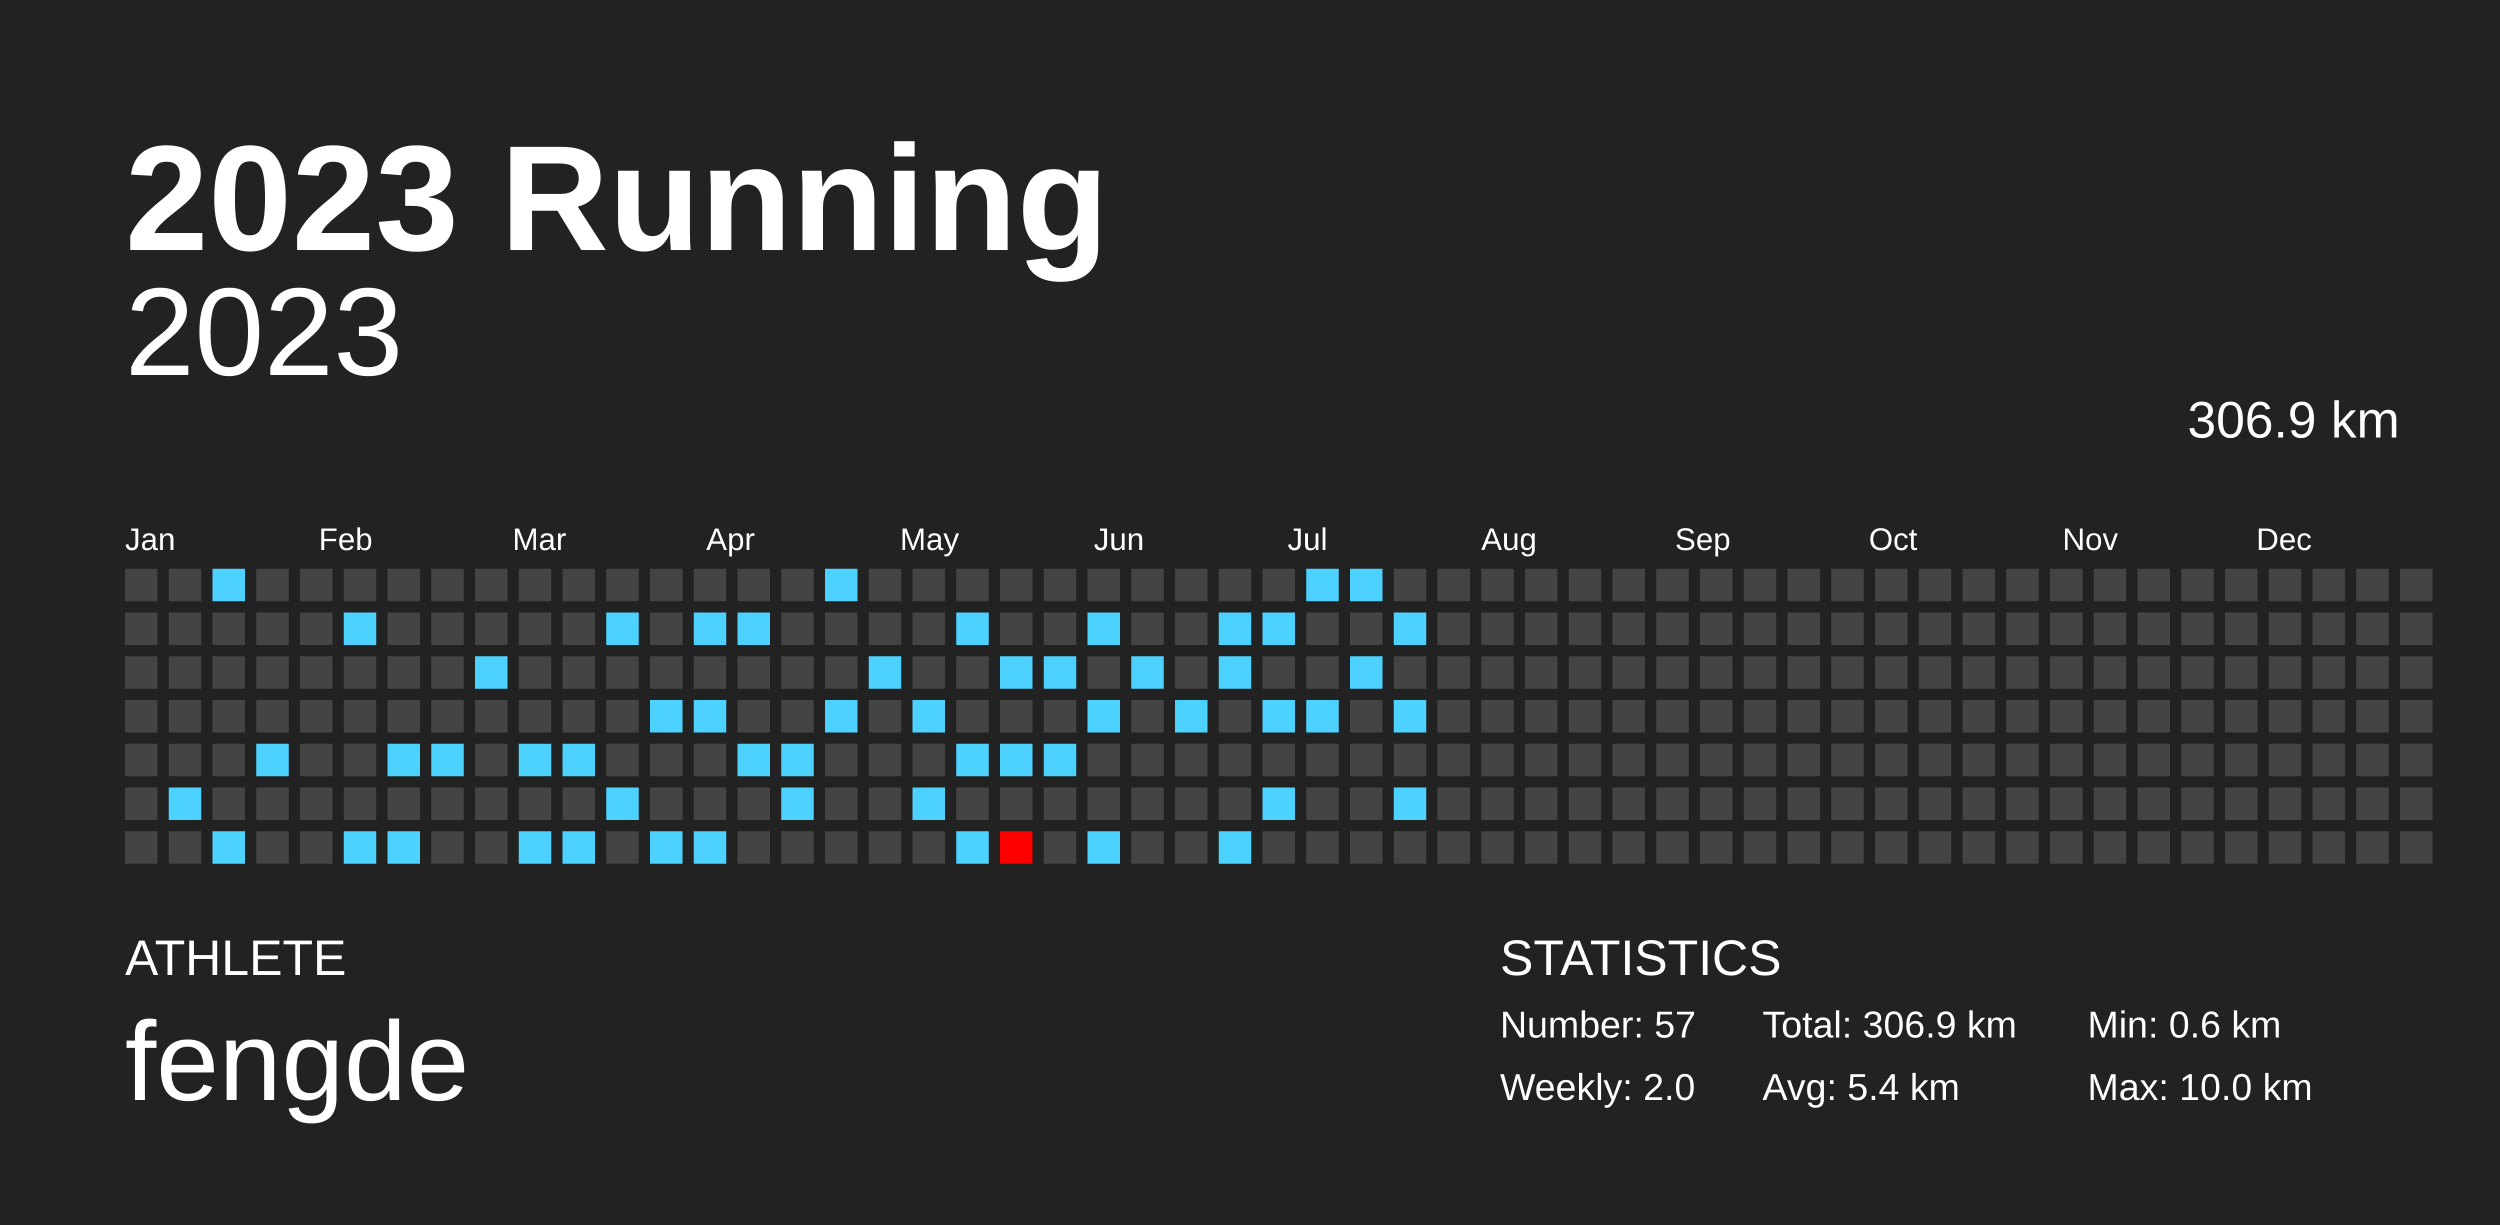
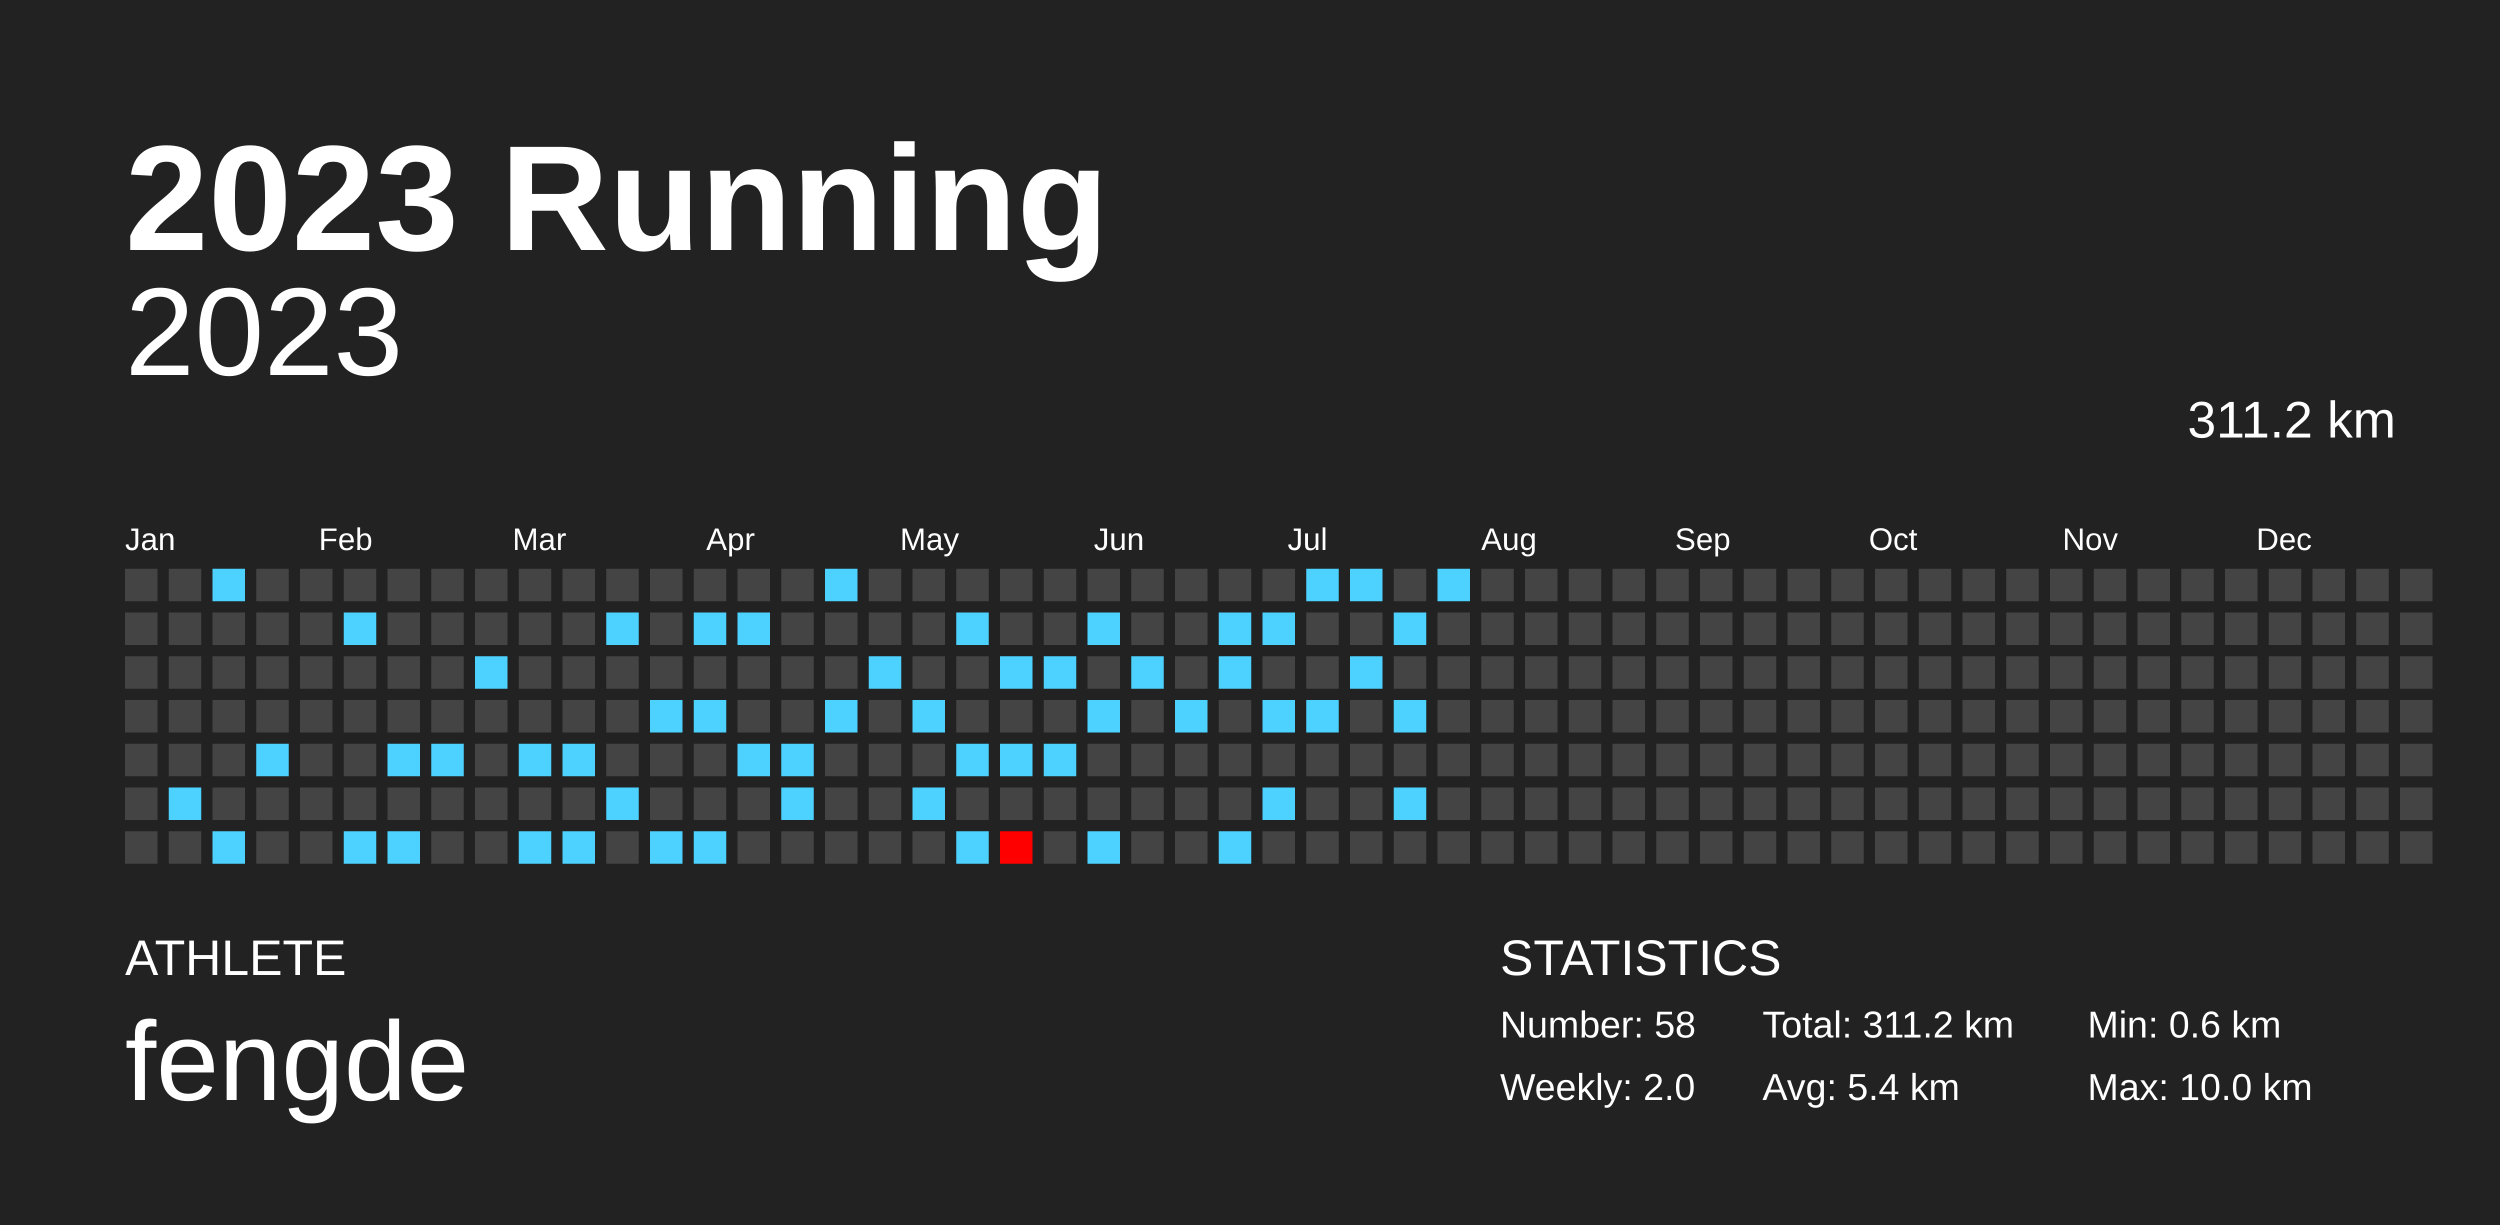
<svg xmlns="http://www.w3.org/2000/svg" baseProfile="full" height="98mm" version="1.1" viewBox="0,0,200,98" width="200mm">
  <defs />
  <rect fill="#222222" height="98" width="200" x="0" y="0" />
  <text fill="#FFFFFF" style="font-size:12px; font-family:Arial; font-weight:bold;" x="10" y="20">2023 Running</text>
  <text fill="#FFFFFF" style="font-size:4px; font-family:Arial" x="10" y="78">ATHLETE</text>
  <text fill="#FFFFFF" style="font-size:9px; font-family:Arial" x="10" y="88">fengde</text>
  <text fill="#FFFFFF" style="font-size:4px; font-family:Arial" x="120" y="78">STATISTICS</text>
-   <text fill="#FFFFFF" style="font-size:3px; font-family:Arial" x="120" y="83">Number: 57</text>
+   <text fill="#FFFFFF" style="font-size:3px; font-family:Arial" x="120" y="83">Number: 58</text>
  <text fill="#FFFFFF" style="font-size:3px; font-family:Arial" x="120" y="88">Weekly: 2.0</text>
-   <text fill="#FFFFFF" style="font-size:3px; font-family:Arial" x="141" y="83">Total: 306.9 km</text>
+   <text fill="#FFFFFF" style="font-size:3px; font-family:Arial" x="141" y="83">Total: 311.2 km</text>
  <text fill="#FFFFFF" style="font-size:3px; font-family:Arial" x="141" y="88">Avg: 5.4 km</text>
  <text fill="#FFFFFF" style="font-size:3px; font-family:Arial" x="167" y="83">Min: 0.6 km</text>
  <text fill="#FFFFFF" style="font-size:3px; font-family:Arial" x="167" y="88">Max: 10.0 km</text>
  <text alignment-baseline="hanging" fill="#FFFFFF" style="font-size:10.0px; font-family:Arial;" x="10" y="30">2023</text>
-   <text alignment-baseline="hanging" fill="#FFFFFF" style="font-size:4.125px; font-family:Arial;" x="175" y="35">306.9 km</text>
+   <text alignment-baseline="hanging" fill="#FFFFFF" style="font-size:4.125px; font-family:Arial;" x="175" y="35">311.2 km</text>
  <text fill="#FFFFFF" style="font-size:2.5px; font-family:Arial" x="10.0" y="44">Jan</text>
  <text fill="#FFFFFF" style="font-size:2.5px; font-family:Arial" x="25.5" y="44">Feb</text>
  <text fill="#FFFFFF" style="font-size:2.5px; font-family:Arial" x="41.0" y="44">Mar</text>
  <text fill="#FFFFFF" style="font-size:2.5px; font-family:Arial" x="56.5" y="44">Apr</text>
  <text fill="#FFFFFF" style="font-size:2.5px; font-family:Arial" x="72.0" y="44">May</text>
  <text fill="#FFFFFF" style="font-size:2.5px; font-family:Arial" x="87.5" y="44">Jun</text>
  <text fill="#FFFFFF" style="font-size:2.5px; font-family:Arial" x="103.0" y="44">Jul</text>
  <text fill="#FFFFFF" style="font-size:2.5px; font-family:Arial" x="118.5" y="44">Aug</text>
  <text fill="#FFFFFF" style="font-size:2.5px; font-family:Arial" x="134.0" y="44">Sep</text>
  <text fill="#FFFFFF" style="font-size:2.5px; font-family:Arial" x="149.5" y="44">Oct</text>
  <text fill="#FFFFFF" style="font-size:2.5px; font-family:Arial" x="165.0" y="44">Nov</text>
  <text fill="#FFFFFF" style="font-size:2.5px; font-family:Arial" x="180.5" y="44">Dec</text>
  <rect fill="#444444" height="2.6" width="2.6" x="10.0" y="45.5" />
  <rect fill="#444444" height="2.6" width="2.6" x="10.0" y="49.0" />
  <rect fill="#444444" height="2.6" width="2.6" x="10.0" y="52.5" />
  <rect fill="#444444" height="2.6" width="2.6" x="10.0" y="56.0" />
  <rect fill="#444444" height="2.6" width="2.6" x="10.0" y="59.5" />
  <rect fill="#444444" height="2.6" width="2.6" x="10.0" y="63.0" />
  <rect fill="#444444" height="2.6" width="2.6" x="10.0" y="66.5" />
  <rect fill="#444444" height="2.6" width="2.6" x="13.5" y="45.5" />
  <rect fill="#444444" height="2.6" width="2.6" x="13.5" y="49.0" />
  <rect fill="#444444" height="2.6" width="2.6" x="13.5" y="52.5" />
  <rect fill="#444444" height="2.6" width="2.6" x="13.5" y="56.0" />
  <rect fill="#444444" height="2.6" width="2.6" x="13.5" y="59.5" />
  <rect fill="#4dd2ff" height="2.6" width="2.6" x="13.5" y="63.0" />
  <rect fill="#444444" height="2.6" width="2.6" x="13.5" y="66.5" />
  <rect fill="#4dd2ff" height="2.6" width="2.6" x="17.0" y="45.5" />
  <rect fill="#444444" height="2.6" width="2.6" x="17.0" y="49.0" />
  <rect fill="#444444" height="2.6" width="2.6" x="17.0" y="52.5" />
  <rect fill="#444444" height="2.6" width="2.6" x="17.0" y="56.0" />
  <rect fill="#444444" height="2.6" width="2.6" x="17.0" y="59.5" />
  <rect fill="#444444" height="2.6" width="2.6" x="17.0" y="63.0" />
  <rect fill="#4dd2ff" height="2.6" width="2.6" x="17.0" y="66.5" />
  <rect fill="#444444" height="2.6" width="2.6" x="20.5" y="45.5" />
  <rect fill="#444444" height="2.6" width="2.6" x="20.5" y="49.0" />
  <rect fill="#444444" height="2.6" width="2.6" x="20.5" y="52.5" />
  <rect fill="#444444" height="2.6" width="2.6" x="20.5" y="56.0" />
  <rect fill="#4dd2ff" height="2.6" width="2.6" x="20.5" y="59.5" />
  <rect fill="#444444" height="2.6" width="2.6" x="20.5" y="63.0" />
  <rect fill="#444444" height="2.6" width="2.6" x="20.5" y="66.5" />
  <rect fill="#444444" height="2.6" width="2.6" x="24.0" y="45.5" />
  <rect fill="#444444" height="2.6" width="2.6" x="24.0" y="49.0" />
  <rect fill="#444444" height="2.6" width="2.6" x="24.0" y="52.5" />
  <rect fill="#444444" height="2.6" width="2.6" x="24.0" y="56.0" />
  <rect fill="#444444" height="2.6" width="2.6" x="24.0" y="59.5" />
  <rect fill="#444444" height="2.6" width="2.6" x="24.0" y="63.0" />
  <rect fill="#444444" height="2.6" width="2.6" x="24.0" y="66.5" />
  <rect fill="#444444" height="2.6" width="2.6" x="27.5" y="45.5" />
  <rect fill="#4dd2ff" height="2.6" width="2.6" x="27.5" y="49.0" />
  <rect fill="#444444" height="2.6" width="2.6" x="27.5" y="52.5" />
  <rect fill="#444444" height="2.6" width="2.6" x="27.5" y="56.0" />
  <rect fill="#444444" height="2.6" width="2.6" x="27.5" y="59.5" />
  <rect fill="#444444" height="2.6" width="2.6" x="27.5" y="63.0" />
  <rect fill="#4dd2ff" height="2.6" width="2.6" x="27.5" y="66.5" />
  <rect fill="#444444" height="2.6" width="2.6" x="31.0" y="45.5" />
  <rect fill="#444444" height="2.6" width="2.6" x="31.0" y="49.0" />
  <rect fill="#444444" height="2.6" width="2.6" x="31.0" y="52.5" />
  <rect fill="#444444" height="2.6" width="2.6" x="31.0" y="56.0" />
  <rect fill="#4dd2ff" height="2.6" width="2.6" x="31.0" y="59.5" />
  <rect fill="#444444" height="2.6" width="2.6" x="31.0" y="63.0" />
  <rect fill="#4dd2ff" height="2.6" width="2.6" x="31.0" y="66.5" />
  <rect fill="#444444" height="2.6" width="2.6" x="34.5" y="45.5" />
  <rect fill="#444444" height="2.6" width="2.6" x="34.5" y="49.0" />
  <rect fill="#444444" height="2.6" width="2.6" x="34.5" y="52.5" />
  <rect fill="#444444" height="2.6" width="2.6" x="34.5" y="56.0" />
  <rect fill="#4dd2ff" height="2.6" width="2.6" x="34.5" y="59.5" />
  <rect fill="#444444" height="2.6" width="2.6" x="34.5" y="63.0" />
  <rect fill="#444444" height="2.6" width="2.6" x="34.5" y="66.5" />
  <rect fill="#444444" height="2.6" width="2.6" x="38.0" y="45.5" />
  <rect fill="#444444" height="2.6" width="2.6" x="38.0" y="49.0" />
  <rect fill="#4dd2ff" height="2.6" width="2.6" x="38.0" y="52.5" />
  <rect fill="#444444" height="2.6" width="2.6" x="38.0" y="56.0" />
  <rect fill="#444444" height="2.6" width="2.6" x="38.0" y="59.5" />
  <rect fill="#444444" height="2.6" width="2.6" x="38.0" y="63.0" />
  <rect fill="#444444" height="2.6" width="2.6" x="38.0" y="66.5" />
  <rect fill="#444444" height="2.6" width="2.6" x="41.5" y="45.5" />
  <rect fill="#444444" height="2.6" width="2.6" x="41.5" y="49.0" />
  <rect fill="#444444" height="2.6" width="2.6" x="41.5" y="52.5" />
  <rect fill="#444444" height="2.6" width="2.6" x="41.5" y="56.0" />
  <rect fill="#4dd2ff" height="2.6" width="2.6" x="41.5" y="59.5" />
  <rect fill="#444444" height="2.6" width="2.6" x="41.5" y="63.0" />
  <rect fill="#4dd2ff" height="2.6" width="2.6" x="41.5" y="66.5" />
  <rect fill="#444444" height="2.6" width="2.6" x="45.0" y="45.5" />
  <rect fill="#444444" height="2.6" width="2.6" x="45.0" y="49.0" />
  <rect fill="#444444" height="2.6" width="2.6" x="45.0" y="52.5" />
  <rect fill="#444444" height="2.6" width="2.6" x="45.0" y="56.0" />
  <rect fill="#4dd2ff" height="2.6" width="2.6" x="45.0" y="59.5" />
  <rect fill="#444444" height="2.6" width="2.6" x="45.0" y="63.0" />
  <rect fill="#4dd2ff" height="2.6" width="2.6" x="45.0" y="66.5" />
  <rect fill="#444444" height="2.6" width="2.6" x="48.5" y="45.5" />
  <rect fill="#4dd2ff" height="2.6" width="2.6" x="48.5" y="49.0" />
  <rect fill="#444444" height="2.6" width="2.6" x="48.5" y="52.5" />
  <rect fill="#444444" height="2.6" width="2.6" x="48.5" y="56.0" />
  <rect fill="#444444" height="2.6" width="2.6" x="48.5" y="59.5" />
  <rect fill="#4dd2ff" height="2.6" width="2.6" x="48.5" y="63.0" />
  <rect fill="#444444" height="2.6" width="2.6" x="48.5" y="66.5" />
  <rect fill="#444444" height="2.6" width="2.6" x="52.0" y="45.5" />
  <rect fill="#444444" height="2.6" width="2.6" x="52.0" y="49.0" />
  <rect fill="#444444" height="2.6" width="2.6" x="52.0" y="52.5" />
  <rect fill="#4dd2ff" height="2.6" width="2.6" x="52.0" y="56.0" />
  <rect fill="#444444" height="2.6" width="2.6" x="52.0" y="59.5" />
  <rect fill="#444444" height="2.6" width="2.6" x="52.0" y="63.0" />
  <rect fill="#4dd2ff" height="2.6" width="2.6" x="52.0" y="66.5" />
  <rect fill="#444444" height="2.6" width="2.6" x="55.5" y="45.5" />
  <rect fill="#4dd2ff" height="2.6" width="2.6" x="55.5" y="49.0" />
  <rect fill="#444444" height="2.6" width="2.6" x="55.5" y="52.5" />
  <rect fill="#4dd2ff" height="2.6" width="2.6" x="55.5" y="56.0" />
  <rect fill="#444444" height="2.6" width="2.6" x="55.5" y="59.5" />
  <rect fill="#444444" height="2.6" width="2.6" x="55.5" y="63.0" />
  <rect fill="#4dd2ff" height="2.6" width="2.6" x="55.5" y="66.5" />
  <rect fill="#444444" height="2.6" width="2.6" x="59.0" y="45.5" />
  <rect fill="#4dd2ff" height="2.6" width="2.6" x="59.0" y="49.0" />
  <rect fill="#444444" height="2.6" width="2.6" x="59.0" y="52.5" />
  <rect fill="#444444" height="2.6" width="2.6" x="59.0" y="56.0" />
  <rect fill="#4dd2ff" height="2.6" width="2.6" x="59.0" y="59.5" />
  <rect fill="#444444" height="2.6" width="2.6" x="59.0" y="63.0" />
  <rect fill="#444444" height="2.6" width="2.6" x="59.0" y="66.5" />
  <rect fill="#444444" height="2.6" width="2.6" x="62.5" y="45.5" />
  <rect fill="#444444" height="2.6" width="2.6" x="62.5" y="49.0" />
  <rect fill="#444444" height="2.6" width="2.6" x="62.5" y="52.5" />
  <rect fill="#444444" height="2.6" width="2.6" x="62.5" y="56.0" />
  <rect fill="#4dd2ff" height="2.6" width="2.6" x="62.5" y="59.5" />
  <rect fill="#4dd2ff" height="2.6" width="2.6" x="62.5" y="63.0" />
  <rect fill="#444444" height="2.6" width="2.6" x="62.5" y="66.5" />
  <rect fill="#4dd2ff" height="2.6" width="2.6" x="66.0" y="45.5" />
  <rect fill="#444444" height="2.6" width="2.6" x="66.0" y="49.0" />
  <rect fill="#444444" height="2.6" width="2.6" x="66.0" y="52.5" />
  <rect fill="#4dd2ff" height="2.6" width="2.6" x="66.0" y="56.0" />
  <rect fill="#444444" height="2.6" width="2.6" x="66.0" y="59.5" />
  <rect fill="#444444" height="2.6" width="2.6" x="66.0" y="63.0" />
  <rect fill="#444444" height="2.6" width="2.6" x="66.0" y="66.5" />
  <rect fill="#444444" height="2.6" width="2.6" x="69.5" y="45.5" />
  <rect fill="#444444" height="2.6" width="2.6" x="69.5" y="49.0" />
  <rect fill="#4dd2ff" height="2.6" width="2.6" x="69.5" y="52.5" />
  <rect fill="#444444" height="2.6" width="2.6" x="69.5" y="56.0" />
  <rect fill="#444444" height="2.6" width="2.6" x="69.5" y="59.5" />
  <rect fill="#444444" height="2.6" width="2.6" x="69.5" y="63.0" />
  <rect fill="#444444" height="2.6" width="2.6" x="69.5" y="66.5" />
  <rect fill="#444444" height="2.6" width="2.6" x="73.0" y="45.5" />
  <rect fill="#444444" height="2.6" width="2.6" x="73.0" y="49.0" />
  <rect fill="#444444" height="2.6" width="2.6" x="73.0" y="52.5" />
  <rect fill="#4dd2ff" height="2.6" width="2.6" x="73.0" y="56.0" />
  <rect fill="#444444" height="2.6" width="2.6" x="73.0" y="59.5" />
  <rect fill="#4dd2ff" height="2.6" width="2.6" x="73.0" y="63.0" />
  <rect fill="#444444" height="2.6" width="2.6" x="73.0" y="66.5" />
  <rect fill="#444444" height="2.6" width="2.6" x="76.5" y="45.5" />
  <rect fill="#4dd2ff" height="2.6" width="2.6" x="76.5" y="49.0" />
  <rect fill="#444444" height="2.6" width="2.6" x="76.5" y="52.5" />
  <rect fill="#444444" height="2.6" width="2.6" x="76.5" y="56.0" />
  <rect fill="#4dd2ff" height="2.6" width="2.6" x="76.5" y="59.5" />
  <rect fill="#444444" height="2.6" width="2.6" x="76.5" y="63.0" />
  <rect fill="#4dd2ff" height="2.6" width="2.6" x="76.5" y="66.5" />
  <rect fill="#444444" height="2.6" width="2.6" x="80.0" y="45.5" />
  <rect fill="#444444" height="2.6" width="2.6" x="80.0" y="49.0" />
  <rect fill="#4dd2ff" height="2.6" width="2.6" x="80.0" y="52.5" />
  <rect fill="#444444" height="2.6" width="2.6" x="80.0" y="56.0" />
  <rect fill="#4dd2ff" height="2.6" width="2.6" x="80.0" y="59.5" />
  <rect fill="#444444" height="2.6" width="2.6" x="80.0" y="63.0" />
  <rect fill="#ff0000" height="2.6" width="2.6" x="80.0" y="66.5" />
  <rect fill="#444444" height="2.6" width="2.6" x="83.5" y="45.5" />
  <rect fill="#444444" height="2.6" width="2.6" x="83.5" y="49.0" />
  <rect fill="#4dd2ff" height="2.6" width="2.6" x="83.5" y="52.5" />
  <rect fill="#444444" height="2.6" width="2.6" x="83.5" y="56.0" />
  <rect fill="#4dd2ff" height="2.6" width="2.6" x="83.5" y="59.5" />
  <rect fill="#444444" height="2.6" width="2.6" x="83.5" y="63.0" />
  <rect fill="#444444" height="2.6" width="2.6" x="83.5" y="66.5" />
  <rect fill="#444444" height="2.6" width="2.6" x="87.0" y="45.5" />
  <rect fill="#4dd2ff" height="2.6" width="2.6" x="87.0" y="49.0" />
  <rect fill="#444444" height="2.6" width="2.6" x="87.0" y="52.5" />
  <rect fill="#4dd2ff" height="2.6" width="2.6" x="87.0" y="56.0" />
  <rect fill="#444444" height="2.6" width="2.6" x="87.0" y="59.5" />
  <rect fill="#444444" height="2.6" width="2.6" x="87.0" y="63.0" />
  <rect fill="#4dd2ff" height="2.6" width="2.6" x="87.0" y="66.5" />
  <rect fill="#444444" height="2.6" width="2.6" x="90.5" y="45.5" />
  <rect fill="#444444" height="2.6" width="2.6" x="90.5" y="49.0" />
  <rect fill="#4dd2ff" height="2.6" width="2.6" x="90.5" y="52.5" />
  <rect fill="#444444" height="2.6" width="2.6" x="90.5" y="56.0" />
  <rect fill="#444444" height="2.6" width="2.6" x="90.5" y="59.5" />
  <rect fill="#444444" height="2.6" width="2.6" x="90.5" y="63.0" />
  <rect fill="#444444" height="2.6" width="2.6" x="90.5" y="66.5" />
  <rect fill="#444444" height="2.6" width="2.6" x="94.0" y="45.5" />
  <rect fill="#444444" height="2.6" width="2.6" x="94.0" y="49.0" />
  <rect fill="#444444" height="2.6" width="2.6" x="94.0" y="52.5" />
  <rect fill="#4dd2ff" height="2.6" width="2.6" x="94.0" y="56.0" />
  <rect fill="#444444" height="2.6" width="2.6" x="94.0" y="59.5" />
  <rect fill="#444444" height="2.6" width="2.6" x="94.0" y="63.0" />
  <rect fill="#444444" height="2.6" width="2.6" x="94.0" y="66.5" />
  <rect fill="#444444" height="2.6" width="2.6" x="97.5" y="45.5" />
  <rect fill="#4dd2ff" height="2.6" width="2.6" x="97.5" y="49.0" />
  <rect fill="#4dd2ff" height="2.6" width="2.6" x="97.5" y="52.5" />
  <rect fill="#444444" height="2.6" width="2.6" x="97.5" y="56.0" />
  <rect fill="#444444" height="2.6" width="2.6" x="97.5" y="59.5" />
  <rect fill="#444444" height="2.6" width="2.6" x="97.5" y="63.0" />
  <rect fill="#4dd2ff" height="2.6" width="2.6" x="97.5" y="66.5" />
  <rect fill="#444444" height="2.6" width="2.6" x="101.0" y="45.5" />
  <rect fill="#4dd2ff" height="2.6" width="2.6" x="101.0" y="49.0" />
  <rect fill="#444444" height="2.6" width="2.6" x="101.0" y="52.5" />
  <rect fill="#4dd2ff" height="2.6" width="2.6" x="101.0" y="56.0" />
  <rect fill="#444444" height="2.6" width="2.6" x="101.0" y="59.5" />
  <rect fill="#4dd2ff" height="2.6" width="2.6" x="101.0" y="63.0" />
  <rect fill="#444444" height="2.6" width="2.6" x="101.0" y="66.5" />
  <rect fill="#4dd2ff" height="2.6" width="2.6" x="104.5" y="45.5" />
  <rect fill="#444444" height="2.6" width="2.6" x="104.5" y="49.0" />
  <rect fill="#444444" height="2.6" width="2.6" x="104.5" y="52.5" />
  <rect fill="#4dd2ff" height="2.6" width="2.6" x="104.5" y="56.0" />
  <rect fill="#444444" height="2.6" width="2.6" x="104.5" y="59.5" />
  <rect fill="#444444" height="2.6" width="2.6" x="104.5" y="63.0" />
  <rect fill="#444444" height="2.6" width="2.6" x="104.5" y="66.5" />
  <rect fill="#4dd2ff" height="2.6" width="2.6" x="108.0" y="45.5" />
  <rect fill="#444444" height="2.6" width="2.6" x="108.0" y="49.0" />
  <rect fill="#4dd2ff" height="2.6" width="2.6" x="108.0" y="52.5" />
  <rect fill="#444444" height="2.6" width="2.6" x="108.0" y="56.0" />
  <rect fill="#444444" height="2.6" width="2.6" x="108.0" y="59.5" />
  <rect fill="#444444" height="2.6" width="2.6" x="108.0" y="63.0" />
  <rect fill="#444444" height="2.6" width="2.6" x="108.0" y="66.5" />
  <rect fill="#444444" height="2.6" width="2.6" x="111.5" y="45.5" />
  <rect fill="#4dd2ff" height="2.6" width="2.6" x="111.5" y="49.0" />
  <rect fill="#444444" height="2.6" width="2.6" x="111.5" y="52.5" />
  <rect fill="#4dd2ff" height="2.6" width="2.6" x="111.5" y="56.0" />
  <rect fill="#444444" height="2.6" width="2.6" x="111.5" y="59.5" />
  <rect fill="#4dd2ff" height="2.6" width="2.6" x="111.5" y="63.0" />
  <rect fill="#444444" height="2.6" width="2.6" x="111.5" y="66.5" />
-   <rect fill="#444444" height="2.6" width="2.6" x="115.0" y="45.5" />
+   <rect fill="#4dd2ff" height="2.6" width="2.6" x="115.0" y="45.5" />
  <rect fill="#444444" height="2.6" width="2.6" x="115.0" y="49.0" />
  <rect fill="#444444" height="2.6" width="2.6" x="115.0" y="52.5" />
  <rect fill="#444444" height="2.6" width="2.6" x="115.0" y="56.0" />
  <rect fill="#444444" height="2.6" width="2.6" x="115.0" y="59.5" />
  <rect fill="#444444" height="2.6" width="2.6" x="115.0" y="63.0" />
  <rect fill="#444444" height="2.6" width="2.6" x="115.0" y="66.5" />
  <rect fill="#444444" height="2.6" width="2.6" x="118.5" y="45.5" />
  <rect fill="#444444" height="2.6" width="2.6" x="118.5" y="49.0" />
  <rect fill="#444444" height="2.6" width="2.6" x="118.5" y="52.5" />
  <rect fill="#444444" height="2.6" width="2.6" x="118.5" y="56.0" />
  <rect fill="#444444" height="2.6" width="2.6" x="118.5" y="59.5" />
  <rect fill="#444444" height="2.6" width="2.6" x="118.5" y="63.0" />
  <rect fill="#444444" height="2.6" width="2.6" x="118.5" y="66.5" />
  <rect fill="#444444" height="2.6" width="2.6" x="122.0" y="45.5" />
  <rect fill="#444444" height="2.6" width="2.6" x="122.0" y="49.0" />
  <rect fill="#444444" height="2.6" width="2.6" x="122.0" y="52.5" />
  <rect fill="#444444" height="2.6" width="2.6" x="122.0" y="56.0" />
  <rect fill="#444444" height="2.6" width="2.6" x="122.0" y="59.5" />
  <rect fill="#444444" height="2.6" width="2.6" x="122.0" y="63.0" />
  <rect fill="#444444" height="2.6" width="2.6" x="122.0" y="66.5" />
  <rect fill="#444444" height="2.6" width="2.6" x="125.5" y="45.5" />
  <rect fill="#444444" height="2.6" width="2.6" x="125.5" y="49.0" />
  <rect fill="#444444" height="2.6" width="2.6" x="125.5" y="52.5" />
  <rect fill="#444444" height="2.6" width="2.6" x="125.5" y="56.0" />
  <rect fill="#444444" height="2.6" width="2.6" x="125.5" y="59.5" />
  <rect fill="#444444" height="2.6" width="2.6" x="125.5" y="63.0" />
  <rect fill="#444444" height="2.6" width="2.6" x="125.5" y="66.5" />
  <rect fill="#444444" height="2.6" width="2.6" x="129.0" y="45.5" />
  <rect fill="#444444" height="2.6" width="2.6" x="129.0" y="49.0" />
  <rect fill="#444444" height="2.6" width="2.6" x="129.0" y="52.5" />
  <rect fill="#444444" height="2.6" width="2.6" x="129.0" y="56.0" />
  <rect fill="#444444" height="2.6" width="2.6" x="129.0" y="59.5" />
  <rect fill="#444444" height="2.6" width="2.6" x="129.0" y="63.0" />
  <rect fill="#444444" height="2.6" width="2.6" x="129.0" y="66.5" />
  <rect fill="#444444" height="2.6" width="2.6" x="132.5" y="45.5" />
  <rect fill="#444444" height="2.6" width="2.6" x="132.5" y="49.0" />
  <rect fill="#444444" height="2.6" width="2.6" x="132.5" y="52.5" />
  <rect fill="#444444" height="2.6" width="2.6" x="132.5" y="56.0" />
  <rect fill="#444444" height="2.6" width="2.6" x="132.5" y="59.5" />
  <rect fill="#444444" height="2.6" width="2.6" x="132.5" y="63.0" />
  <rect fill="#444444" height="2.6" width="2.6" x="132.5" y="66.5" />
  <rect fill="#444444" height="2.6" width="2.6" x="136.0" y="45.5" />
  <rect fill="#444444" height="2.6" width="2.6" x="136.0" y="49.0" />
  <rect fill="#444444" height="2.6" width="2.6" x="136.0" y="52.5" />
  <rect fill="#444444" height="2.6" width="2.6" x="136.0" y="56.0" />
  <rect fill="#444444" height="2.6" width="2.6" x="136.0" y="59.5" />
  <rect fill="#444444" height="2.6" width="2.6" x="136.0" y="63.0" />
  <rect fill="#444444" height="2.6" width="2.6" x="136.0" y="66.5" />
  <rect fill="#444444" height="2.6" width="2.6" x="139.5" y="45.5" />
  <rect fill="#444444" height="2.6" width="2.6" x="139.5" y="49.0" />
  <rect fill="#444444" height="2.6" width="2.6" x="139.5" y="52.5" />
  <rect fill="#444444" height="2.6" width="2.6" x="139.5" y="56.0" />
  <rect fill="#444444" height="2.6" width="2.6" x="139.5" y="59.5" />
  <rect fill="#444444" height="2.6" width="2.6" x="139.5" y="63.0" />
  <rect fill="#444444" height="2.6" width="2.6" x="139.5" y="66.5" />
  <rect fill="#444444" height="2.6" width="2.6" x="143.0" y="45.5" />
  <rect fill="#444444" height="2.6" width="2.6" x="143.0" y="49.0" />
  <rect fill="#444444" height="2.6" width="2.6" x="143.0" y="52.5" />
  <rect fill="#444444" height="2.6" width="2.6" x="143.0" y="56.0" />
  <rect fill="#444444" height="2.6" width="2.6" x="143.0" y="59.5" />
  <rect fill="#444444" height="2.6" width="2.6" x="143.0" y="63.0" />
  <rect fill="#444444" height="2.6" width="2.6" x="143.0" y="66.5" />
  <rect fill="#444444" height="2.6" width="2.6" x="146.5" y="45.5" />
  <rect fill="#444444" height="2.6" width="2.6" x="146.5" y="49.0" />
  <rect fill="#444444" height="2.6" width="2.6" x="146.5" y="52.5" />
  <rect fill="#444444" height="2.6" width="2.6" x="146.5" y="56.0" />
  <rect fill="#444444" height="2.6" width="2.6" x="146.5" y="59.5" />
  <rect fill="#444444" height="2.6" width="2.6" x="146.5" y="63.0" />
  <rect fill="#444444" height="2.6" width="2.6" x="146.5" y="66.5" />
  <rect fill="#444444" height="2.6" width="2.6" x="150.0" y="45.5" />
  <rect fill="#444444" height="2.6" width="2.6" x="150.0" y="49.0" />
  <rect fill="#444444" height="2.6" width="2.6" x="150.0" y="52.5" />
  <rect fill="#444444" height="2.6" width="2.6" x="150.0" y="56.0" />
  <rect fill="#444444" height="2.6" width="2.6" x="150.0" y="59.5" />
  <rect fill="#444444" height="2.6" width="2.6" x="150.0" y="63.0" />
  <rect fill="#444444" height="2.6" width="2.6" x="150.0" y="66.5" />
  <rect fill="#444444" height="2.6" width="2.6" x="153.5" y="45.5" />
  <rect fill="#444444" height="2.6" width="2.6" x="153.5" y="49.0" />
  <rect fill="#444444" height="2.6" width="2.6" x="153.5" y="52.5" />
  <rect fill="#444444" height="2.6" width="2.6" x="153.5" y="56.0" />
  <rect fill="#444444" height="2.6" width="2.6" x="153.5" y="59.5" />
  <rect fill="#444444" height="2.6" width="2.6" x="153.5" y="63.0" />
  <rect fill="#444444" height="2.6" width="2.6" x="153.5" y="66.5" />
  <rect fill="#444444" height="2.6" width="2.6" x="157.0" y="45.5" />
  <rect fill="#444444" height="2.6" width="2.6" x="157.0" y="49.0" />
  <rect fill="#444444" height="2.6" width="2.6" x="157.0" y="52.5" />
  <rect fill="#444444" height="2.6" width="2.6" x="157.0" y="56.0" />
  <rect fill="#444444" height="2.6" width="2.6" x="157.0" y="59.5" />
  <rect fill="#444444" height="2.6" width="2.6" x="157.0" y="63.0" />
  <rect fill="#444444" height="2.6" width="2.6" x="157.0" y="66.5" />
  <rect fill="#444444" height="2.6" width="2.6" x="160.5" y="45.5" />
  <rect fill="#444444" height="2.6" width="2.6" x="160.5" y="49.0" />
  <rect fill="#444444" height="2.6" width="2.6" x="160.5" y="52.5" />
  <rect fill="#444444" height="2.6" width="2.6" x="160.5" y="56.0" />
  <rect fill="#444444" height="2.6" width="2.6" x="160.5" y="59.5" />
  <rect fill="#444444" height="2.6" width="2.6" x="160.5" y="63.0" />
  <rect fill="#444444" height="2.6" width="2.6" x="160.5" y="66.5" />
  <rect fill="#444444" height="2.6" width="2.6" x="164.0" y="45.5" />
  <rect fill="#444444" height="2.6" width="2.6" x="164.0" y="49.0" />
  <rect fill="#444444" height="2.6" width="2.6" x="164.0" y="52.5" />
  <rect fill="#444444" height="2.6" width="2.6" x="164.0" y="56.0" />
  <rect fill="#444444" height="2.6" width="2.6" x="164.0" y="59.5" />
  <rect fill="#444444" height="2.6" width="2.6" x="164.0" y="63.0" />
  <rect fill="#444444" height="2.6" width="2.6" x="164.0" y="66.5" />
  <rect fill="#444444" height="2.6" width="2.6" x="167.5" y="45.5" />
  <rect fill="#444444" height="2.6" width="2.6" x="167.5" y="49.0" />
  <rect fill="#444444" height="2.6" width="2.6" x="167.5" y="52.5" />
  <rect fill="#444444" height="2.6" width="2.6" x="167.5" y="56.0" />
  <rect fill="#444444" height="2.6" width="2.6" x="167.5" y="59.5" />
  <rect fill="#444444" height="2.6" width="2.6" x="167.5" y="63.0" />
  <rect fill="#444444" height="2.6" width="2.6" x="167.5" y="66.5" />
  <rect fill="#444444" height="2.6" width="2.6" x="171.0" y="45.5" />
  <rect fill="#444444" height="2.6" width="2.6" x="171.0" y="49.0" />
  <rect fill="#444444" height="2.6" width="2.6" x="171.0" y="52.5" />
  <rect fill="#444444" height="2.6" width="2.6" x="171.0" y="56.0" />
  <rect fill="#444444" height="2.6" width="2.6" x="171.0" y="59.5" />
  <rect fill="#444444" height="2.6" width="2.6" x="171.0" y="63.0" />
  <rect fill="#444444" height="2.6" width="2.6" x="171.0" y="66.5" />
  <rect fill="#444444" height="2.6" width="2.6" x="174.5" y="45.5" />
  <rect fill="#444444" height="2.6" width="2.6" x="174.5" y="49.0" />
  <rect fill="#444444" height="2.6" width="2.6" x="174.5" y="52.5" />
  <rect fill="#444444" height="2.6" width="2.6" x="174.5" y="56.0" />
  <rect fill="#444444" height="2.6" width="2.6" x="174.5" y="59.5" />
  <rect fill="#444444" height="2.6" width="2.6" x="174.5" y="63.0" />
  <rect fill="#444444" height="2.6" width="2.6" x="174.5" y="66.5" />
  <rect fill="#444444" height="2.6" width="2.6" x="178.0" y="45.5" />
  <rect fill="#444444" height="2.6" width="2.6" x="178.0" y="49.0" />
  <rect fill="#444444" height="2.6" width="2.6" x="178.0" y="52.5" />
  <rect fill="#444444" height="2.6" width="2.6" x="178.0" y="56.0" />
  <rect fill="#444444" height="2.6" width="2.6" x="178.0" y="59.5" />
  <rect fill="#444444" height="2.6" width="2.6" x="178.0" y="63.0" />
  <rect fill="#444444" height="2.6" width="2.6" x="178.0" y="66.5" />
  <rect fill="#444444" height="2.6" width="2.6" x="181.5" y="45.5" />
  <rect fill="#444444" height="2.6" width="2.6" x="181.5" y="49.0" />
  <rect fill="#444444" height="2.6" width="2.6" x="181.5" y="52.5" />
  <rect fill="#444444" height="2.6" width="2.6" x="181.5" y="56.0" />
  <rect fill="#444444" height="2.6" width="2.6" x="181.5" y="59.5" />
  <rect fill="#444444" height="2.6" width="2.6" x="181.5" y="63.0" />
  <rect fill="#444444" height="2.6" width="2.6" x="181.5" y="66.5" />
  <rect fill="#444444" height="2.6" width="2.6" x="185.0" y="45.5" />
  <rect fill="#444444" height="2.6" width="2.6" x="185.0" y="49.0" />
  <rect fill="#444444" height="2.6" width="2.6" x="185.0" y="52.5" />
  <rect fill="#444444" height="2.6" width="2.6" x="185.0" y="56.0" />
  <rect fill="#444444" height="2.6" width="2.6" x="185.0" y="59.5" />
  <rect fill="#444444" height="2.6" width="2.6" x="185.0" y="63.0" />
  <rect fill="#444444" height="2.6" width="2.6" x="185.0" y="66.5" />
  <rect fill="#444444" height="2.6" width="2.6" x="188.5" y="45.5" />
  <rect fill="#444444" height="2.6" width="2.6" x="188.5" y="49.0" />
  <rect fill="#444444" height="2.6" width="2.6" x="188.5" y="52.5" />
  <rect fill="#444444" height="2.6" width="2.6" x="188.5" y="56.0" />
  <rect fill="#444444" height="2.6" width="2.6" x="188.5" y="59.5" />
  <rect fill="#444444" height="2.6" width="2.6" x="188.5" y="63.0" />
  <rect fill="#444444" height="2.6" width="2.6" x="188.5" y="66.5" />
  <rect fill="#444444" height="2.6" width="2.6" x="192.0" y="45.5" />
  <rect fill="#444444" height="2.6" width="2.6" x="192.0" y="49.0" />
  <rect fill="#444444" height="2.6" width="2.6" x="192.0" y="52.5" />
  <rect fill="#444444" height="2.6" width="2.6" x="192.0" y="56.0" />
  <rect fill="#444444" height="2.6" width="2.6" x="192.0" y="59.5" />
  <rect fill="#444444" height="2.6" width="2.6" x="192.0" y="63.0" />
  <rect fill="#444444" height="2.6" width="2.6" x="192.0" y="66.5" />
</svg>
